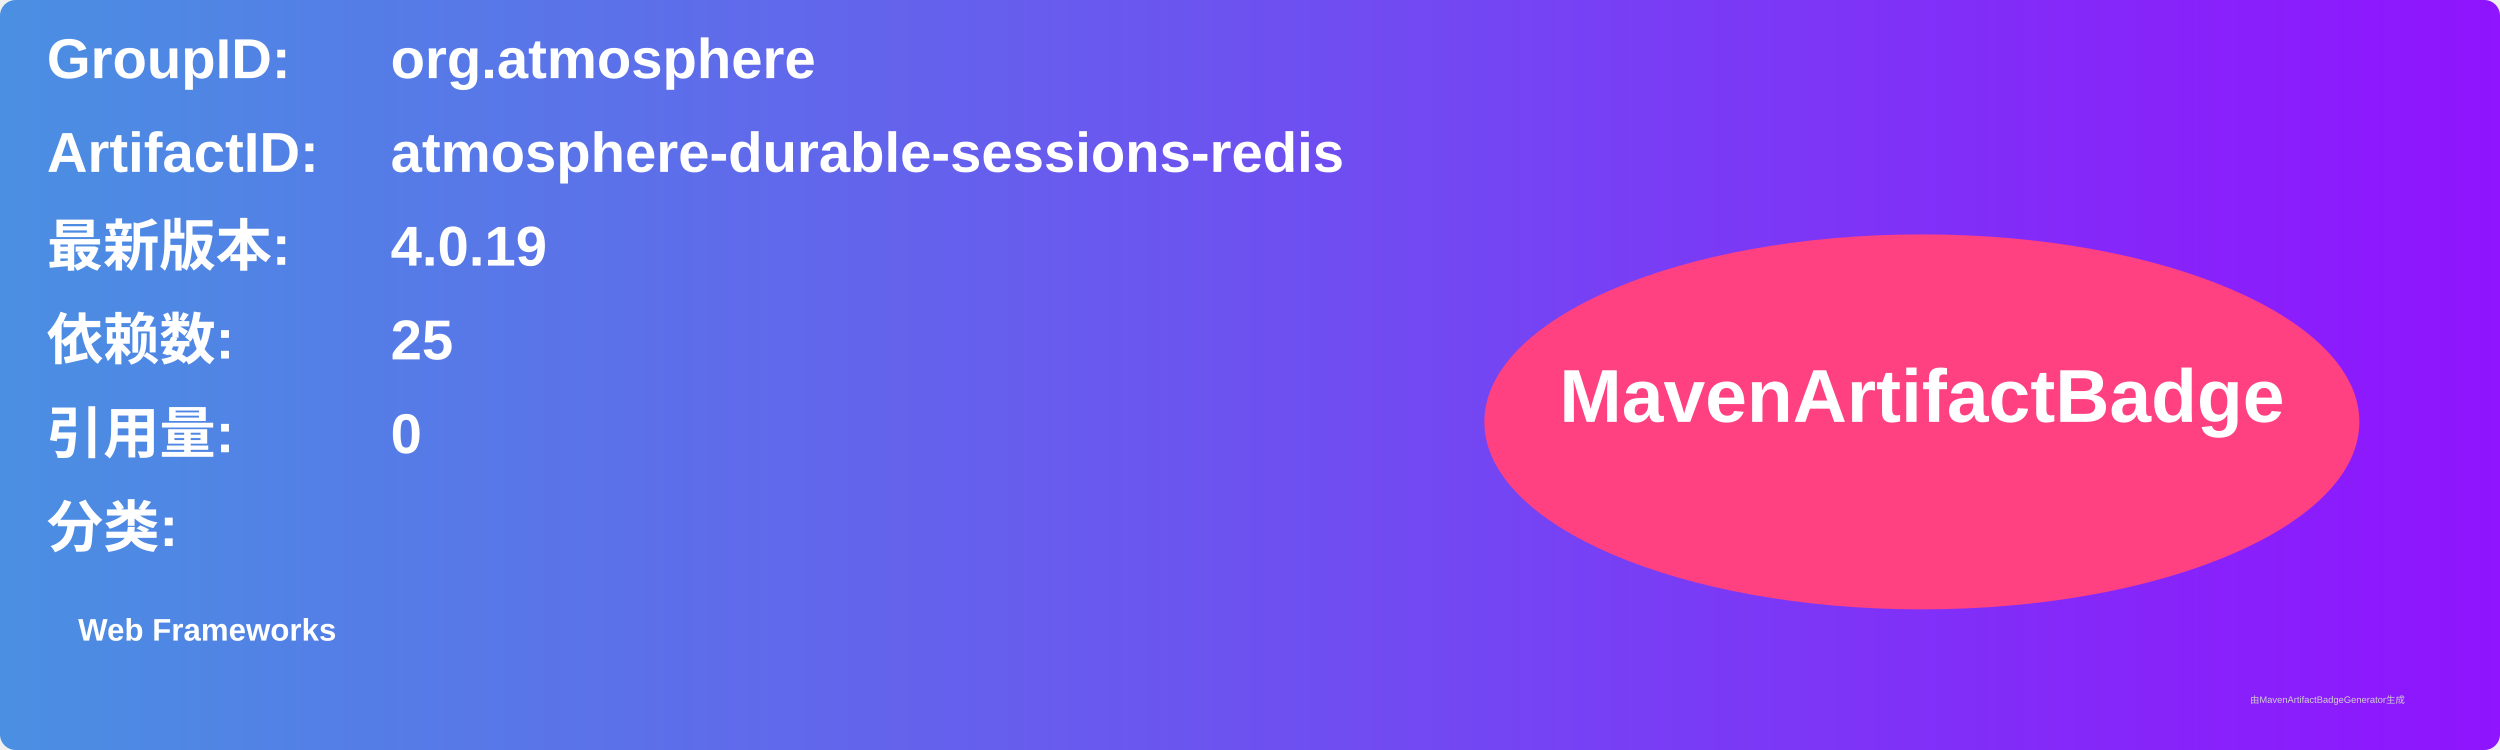
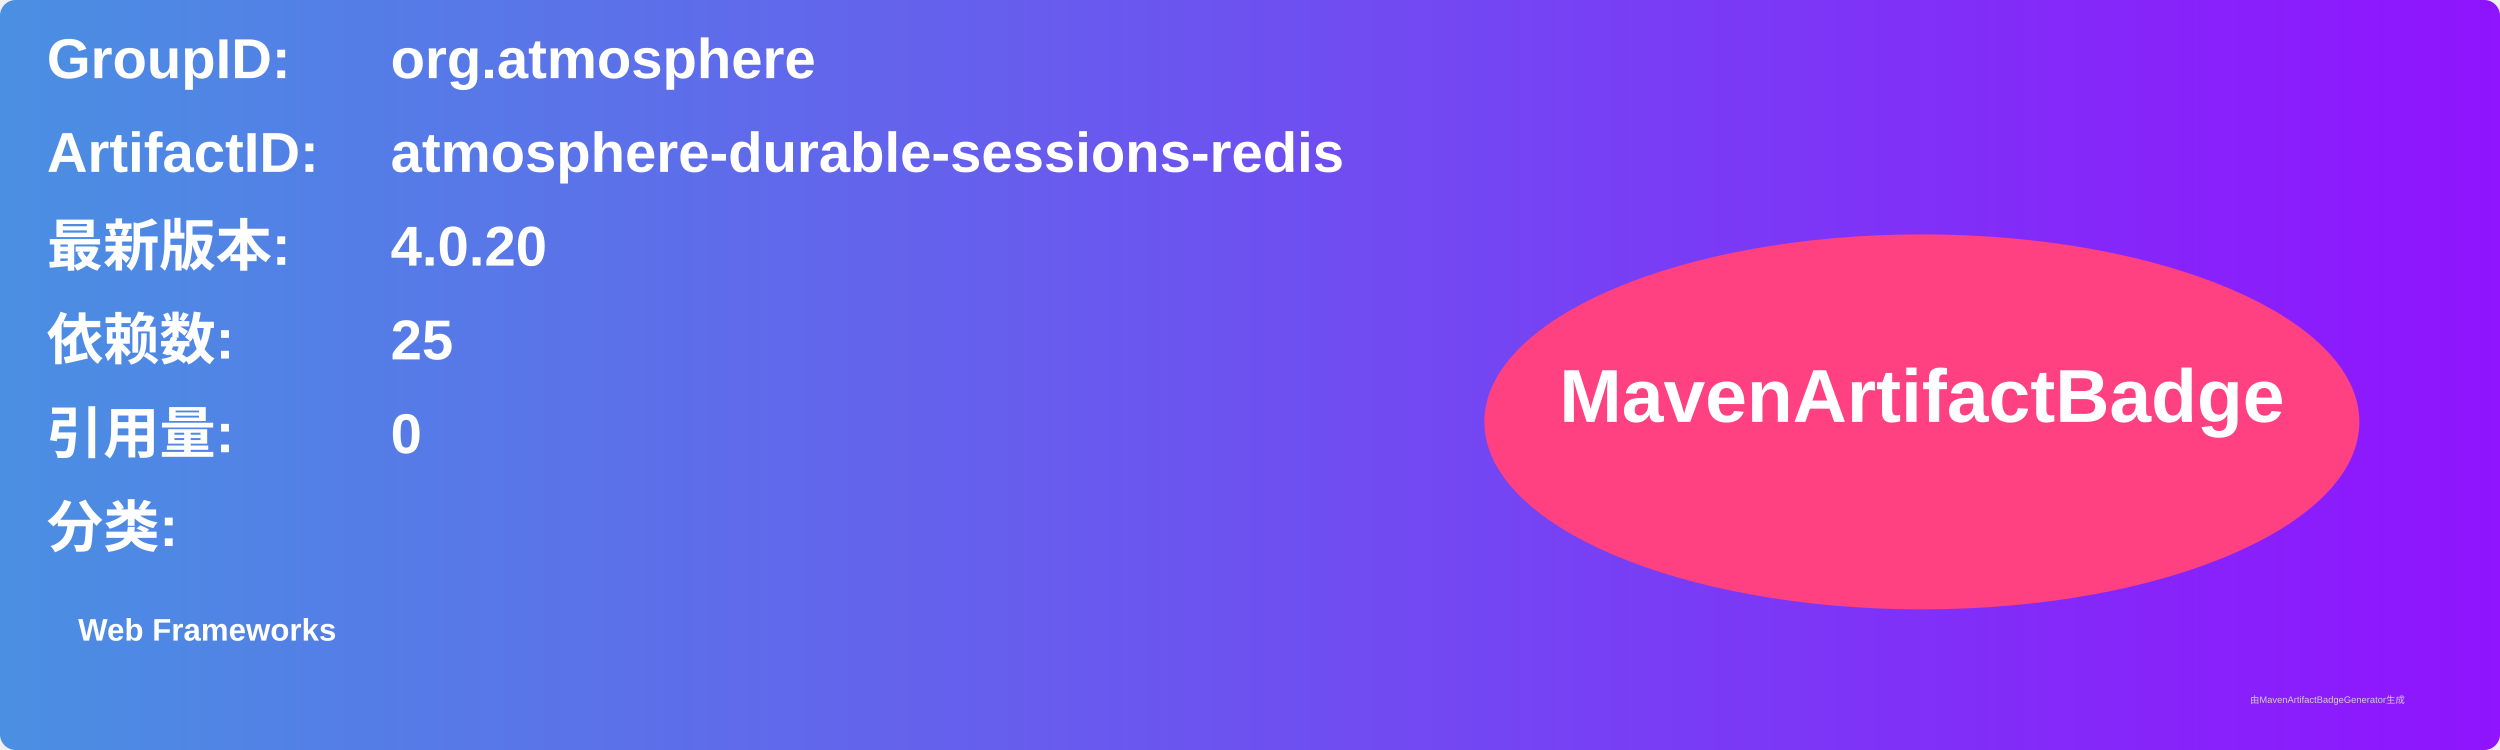
<svg xmlns="http://www.w3.org/2000/svg" width="800" height="240" viewBox="0 0 800 240">
  <linearGradient id="grad" x1="0%" y1="0%" x2="100%" y2="0%">
    <stop offset="0%" stop-color="#4a90e2" />
    <stop offset="100%" stop-color="#9013fe" />
  </linearGradient>
  <rect width="100%" height="100%" rx="5" ry="5" fill="url(#grad)" />
  <g transform="translate(15, 15)">
    <text x="0" y="10" font-family="Arial" font-size="18" fill="white" font-weight="bold" width="260">GroupID:</text>
    <text x="110" y="10" font-family="Arial" font-size="18" fill="white" font-weight="bold" width="460">org.atmosphere</text>
    <text x="0" y="40" font-family="Arial" font-size="18" fill="white" font-weight="bold" width="260">ArtifactID:</text>
    <text x="110" y="40" font-family="Arial" font-size="18" fill="white" font-weight="bold" width="460">atmosphere-durable-sessions-redis</text>
    <text x="0" y="70" font-family="Arial" font-size="18" fill="white" font-weight="bold">最新版本:</text>
    <text x="110" y="70" font-family="Arial" font-size="18" fill="white" font-weight="bold">
-       <tspan font-weight="bold">4.0.19</tspan>
+       <tspan font-weight="bold">4.0.20</tspan>
    </text>
    <text x="0" y="100" font-family="Arial" font-size="18" fill="white" font-weight="bold">依赖数: </text>
    <text x="110" y="100" font-family="Arial" font-size="18" fill="white">
      <tspan font-weight="bold">25</tspan>
    </text>
    <text x="0" y="130" font-family="Arial" font-size="18" fill="white" font-weight="bold">引用量: </text>
    <text x="110" y="130" font-family="Arial" font-size="18" fill="white">
      <tspan font-weight="bold">0</tspan>
    </text>
    <text x="0" y="160" font-family="Arial" font-size="18" fill="white" font-weight="bold">分类:</text>
    <text x="10" y="190" font-family="Arial" font-size="10" fill="white">
      <tspan font-weight="bold">Web Frameworks</tspan>
    </text>
    <ellipse cx="600" cy="120" rx="140" ry="60" fill="#ff4081" />
    <text x="600" y="120" text-anchor="middle" font-family="Arial" font-size="24" fill="white" font-weight="bold">MavenArtifactBadge</text>
  </g>
  <text x="720" y="225" font-family="Arial" font-size="3" fill="#d0d0d0">由MavenArtifactBadgeGenerator生成</text>
</svg>
